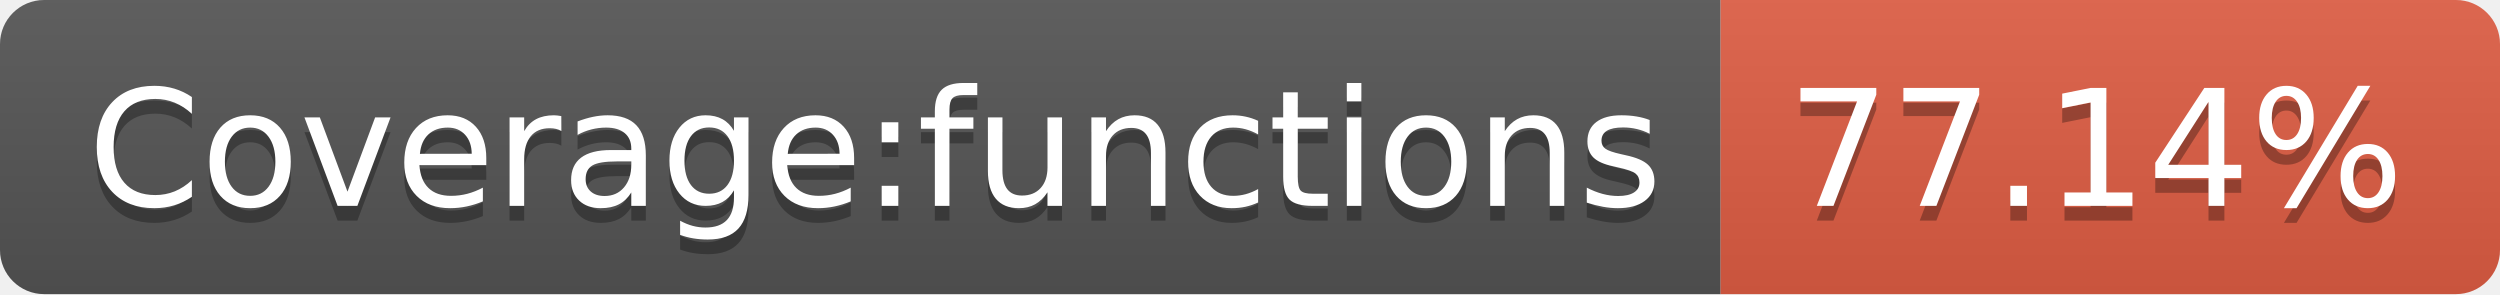
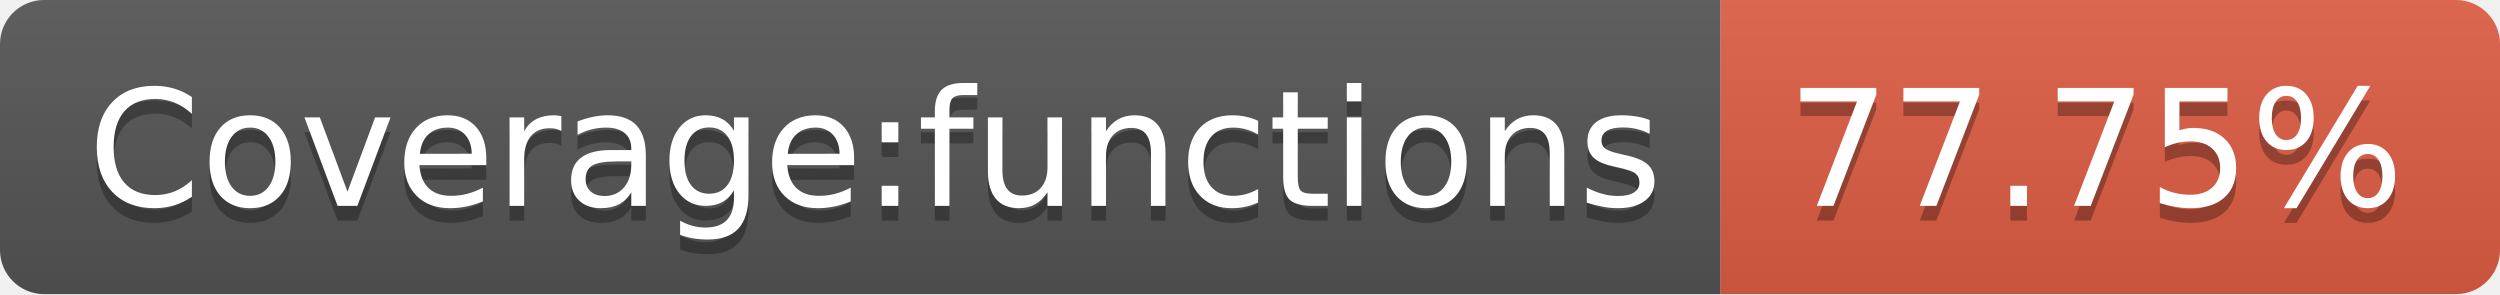
- <svg xmlns="http://www.w3.org/2000/svg" width="170" height="20" role="img" aria-label="Coverage:functions: 77.14%">
+ <svg xmlns="http://www.w3.org/2000/svg" width="170" height="20" role="img" aria-label="Coverage:functions: 77.75%">
  <linearGradient id="s" x2="0" y2="100%">
    <stop offset="0" stop-color="#bbb" stop-opacity=".1" />
    <stop offset="1" stop-opacity=".1" />
  </linearGradient>
  <clipPath id="r">
    <rect width="170" height="20" rx="3" fill="#fff" />
  </clipPath>
  <g clip-path="url(#r)">
    <rect width="117" height="20" fill="#555" />
    <rect x="117" width="53" height="20" fill="#e05d44" />
    <rect width="170" height="20" fill="url(#s)" />
  </g>
  <g fill="#fff" text-anchor="middle" font-family="Verdana,Geneva,DejaVu Sans,sans-serif" text-rendering="geometricPrecision" font-size="110">
    <text aria-hidden="true" x="595" y="150" fill="#010101" fill-opacity=".3" transform="scale(.1)" textLength="1070">Coverage:functions</text>
    <text x="595" y="140" transform="scale(.1)" fill="#fff" textLength="1070">Coverage:functions</text>
-     <text aria-hidden="true" x="1425" y="150" fill="#010101" fill-opacity=".3" transform="scale(.1)" textLength="430">77.14%</text>
-     <text x="1425" y="140" transform="scale(.1)" fill="#fff" textLength="430">77.14%</text>
+     <text aria-hidden="true" x="1425" y="150" fill="#010101" fill-opacity=".3" transform="scale(.1)" textLength="430">77.75%</text>
+     <text x="1425" y="140" transform="scale(.1)" fill="#fff" textLength="430">77.75%</text>
  </g>
</svg>
